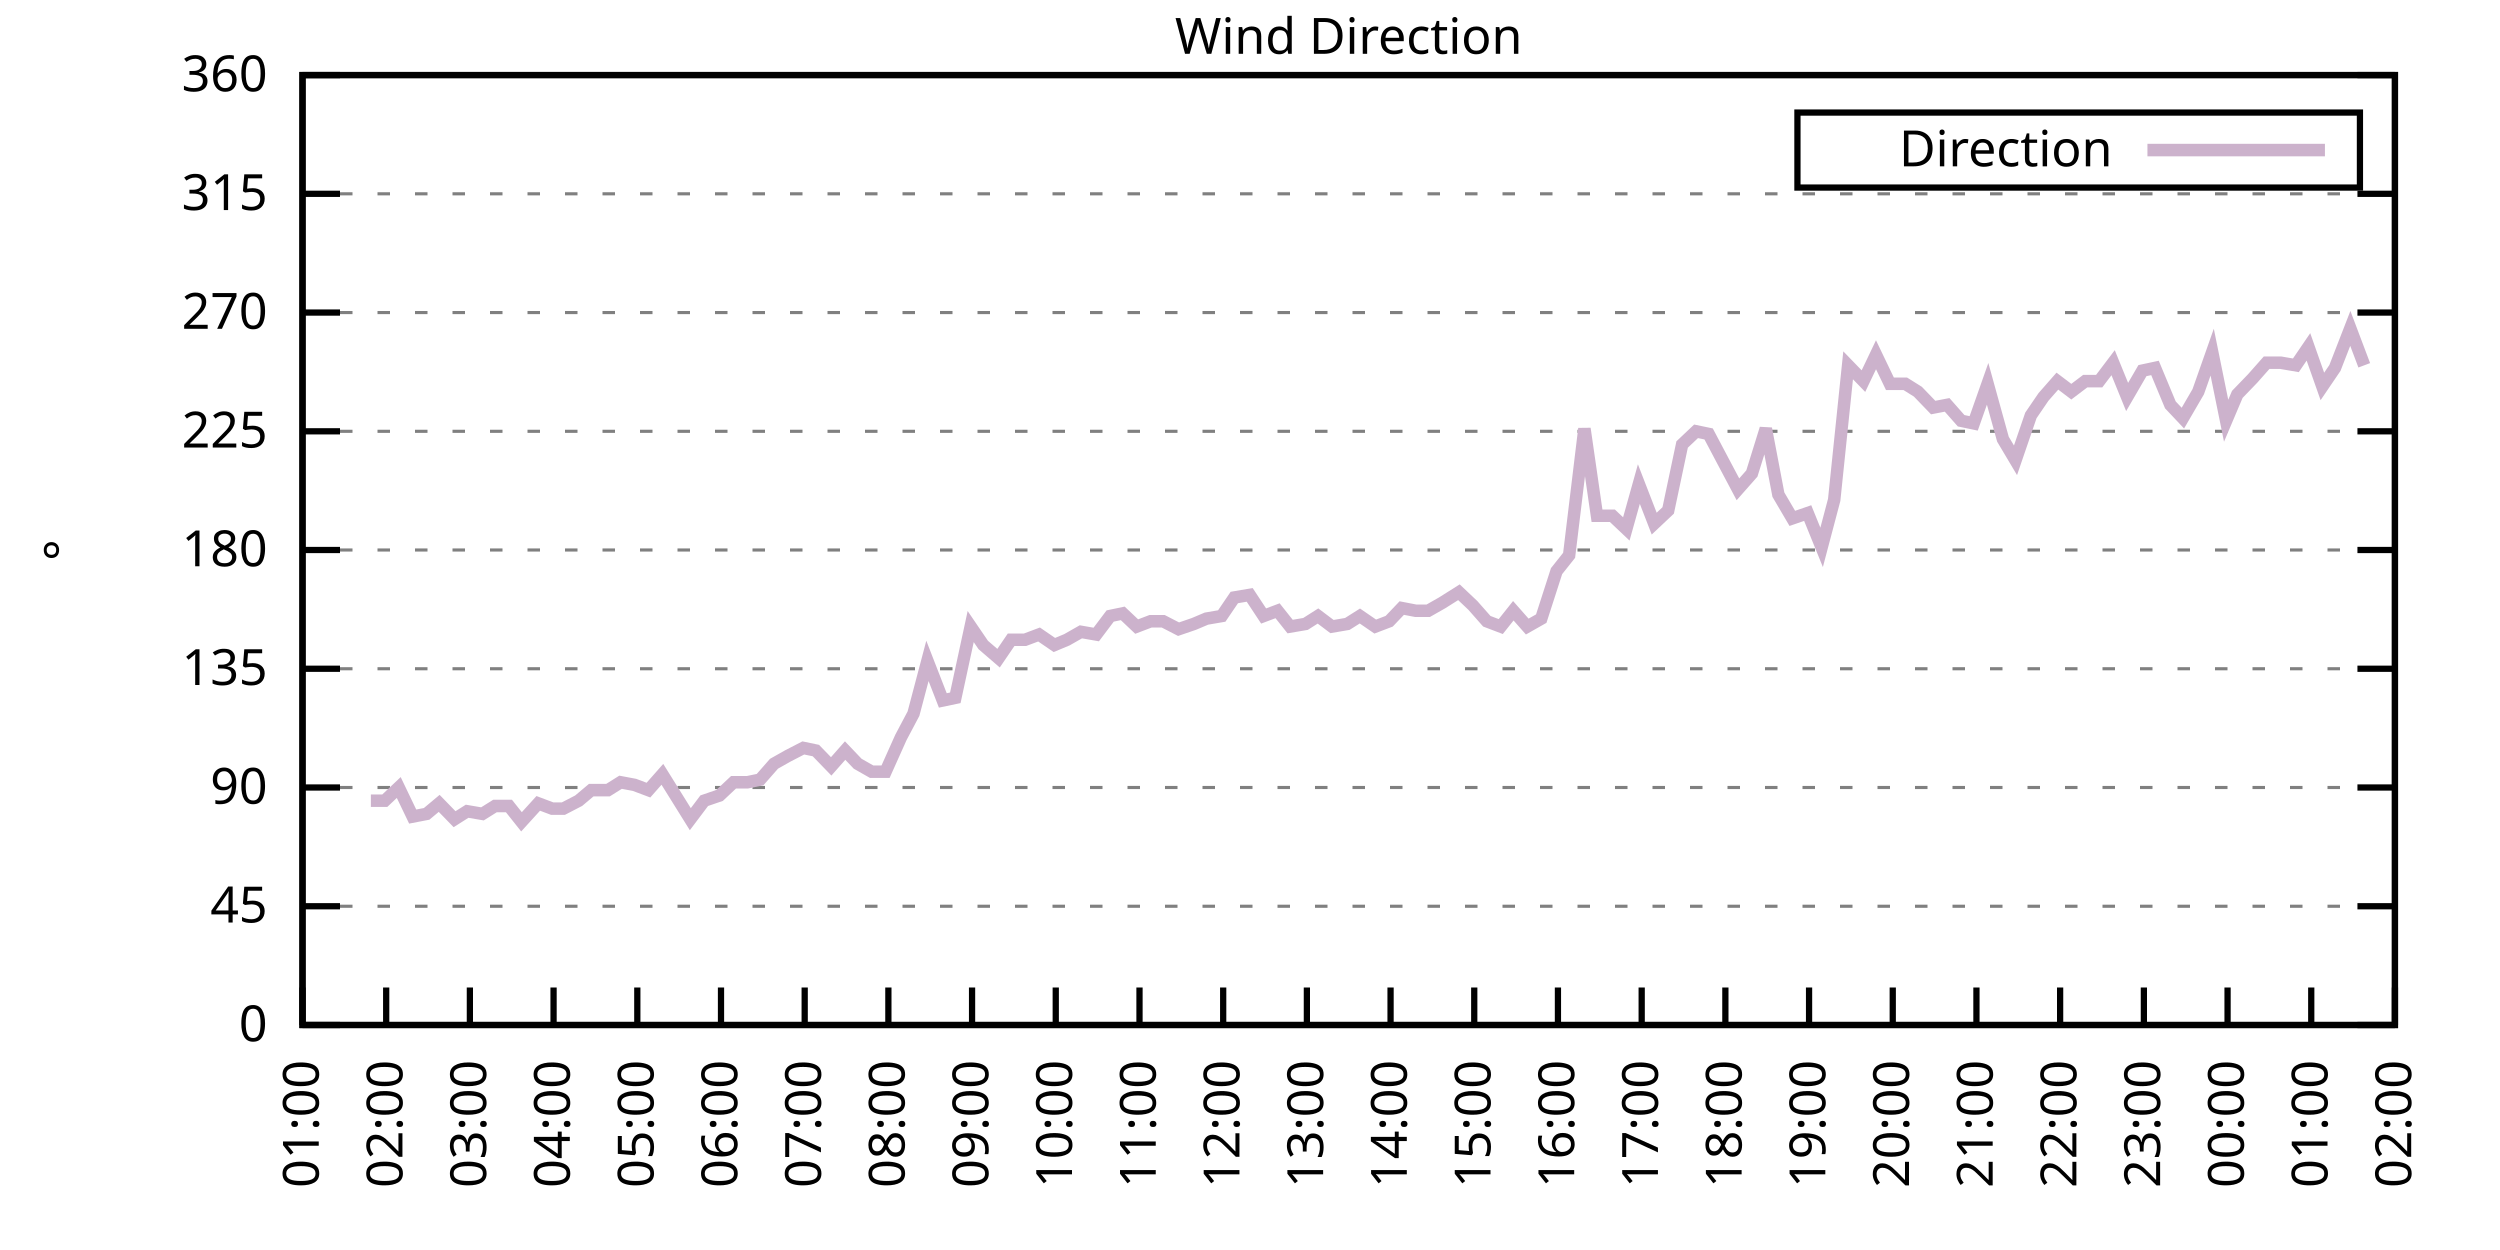
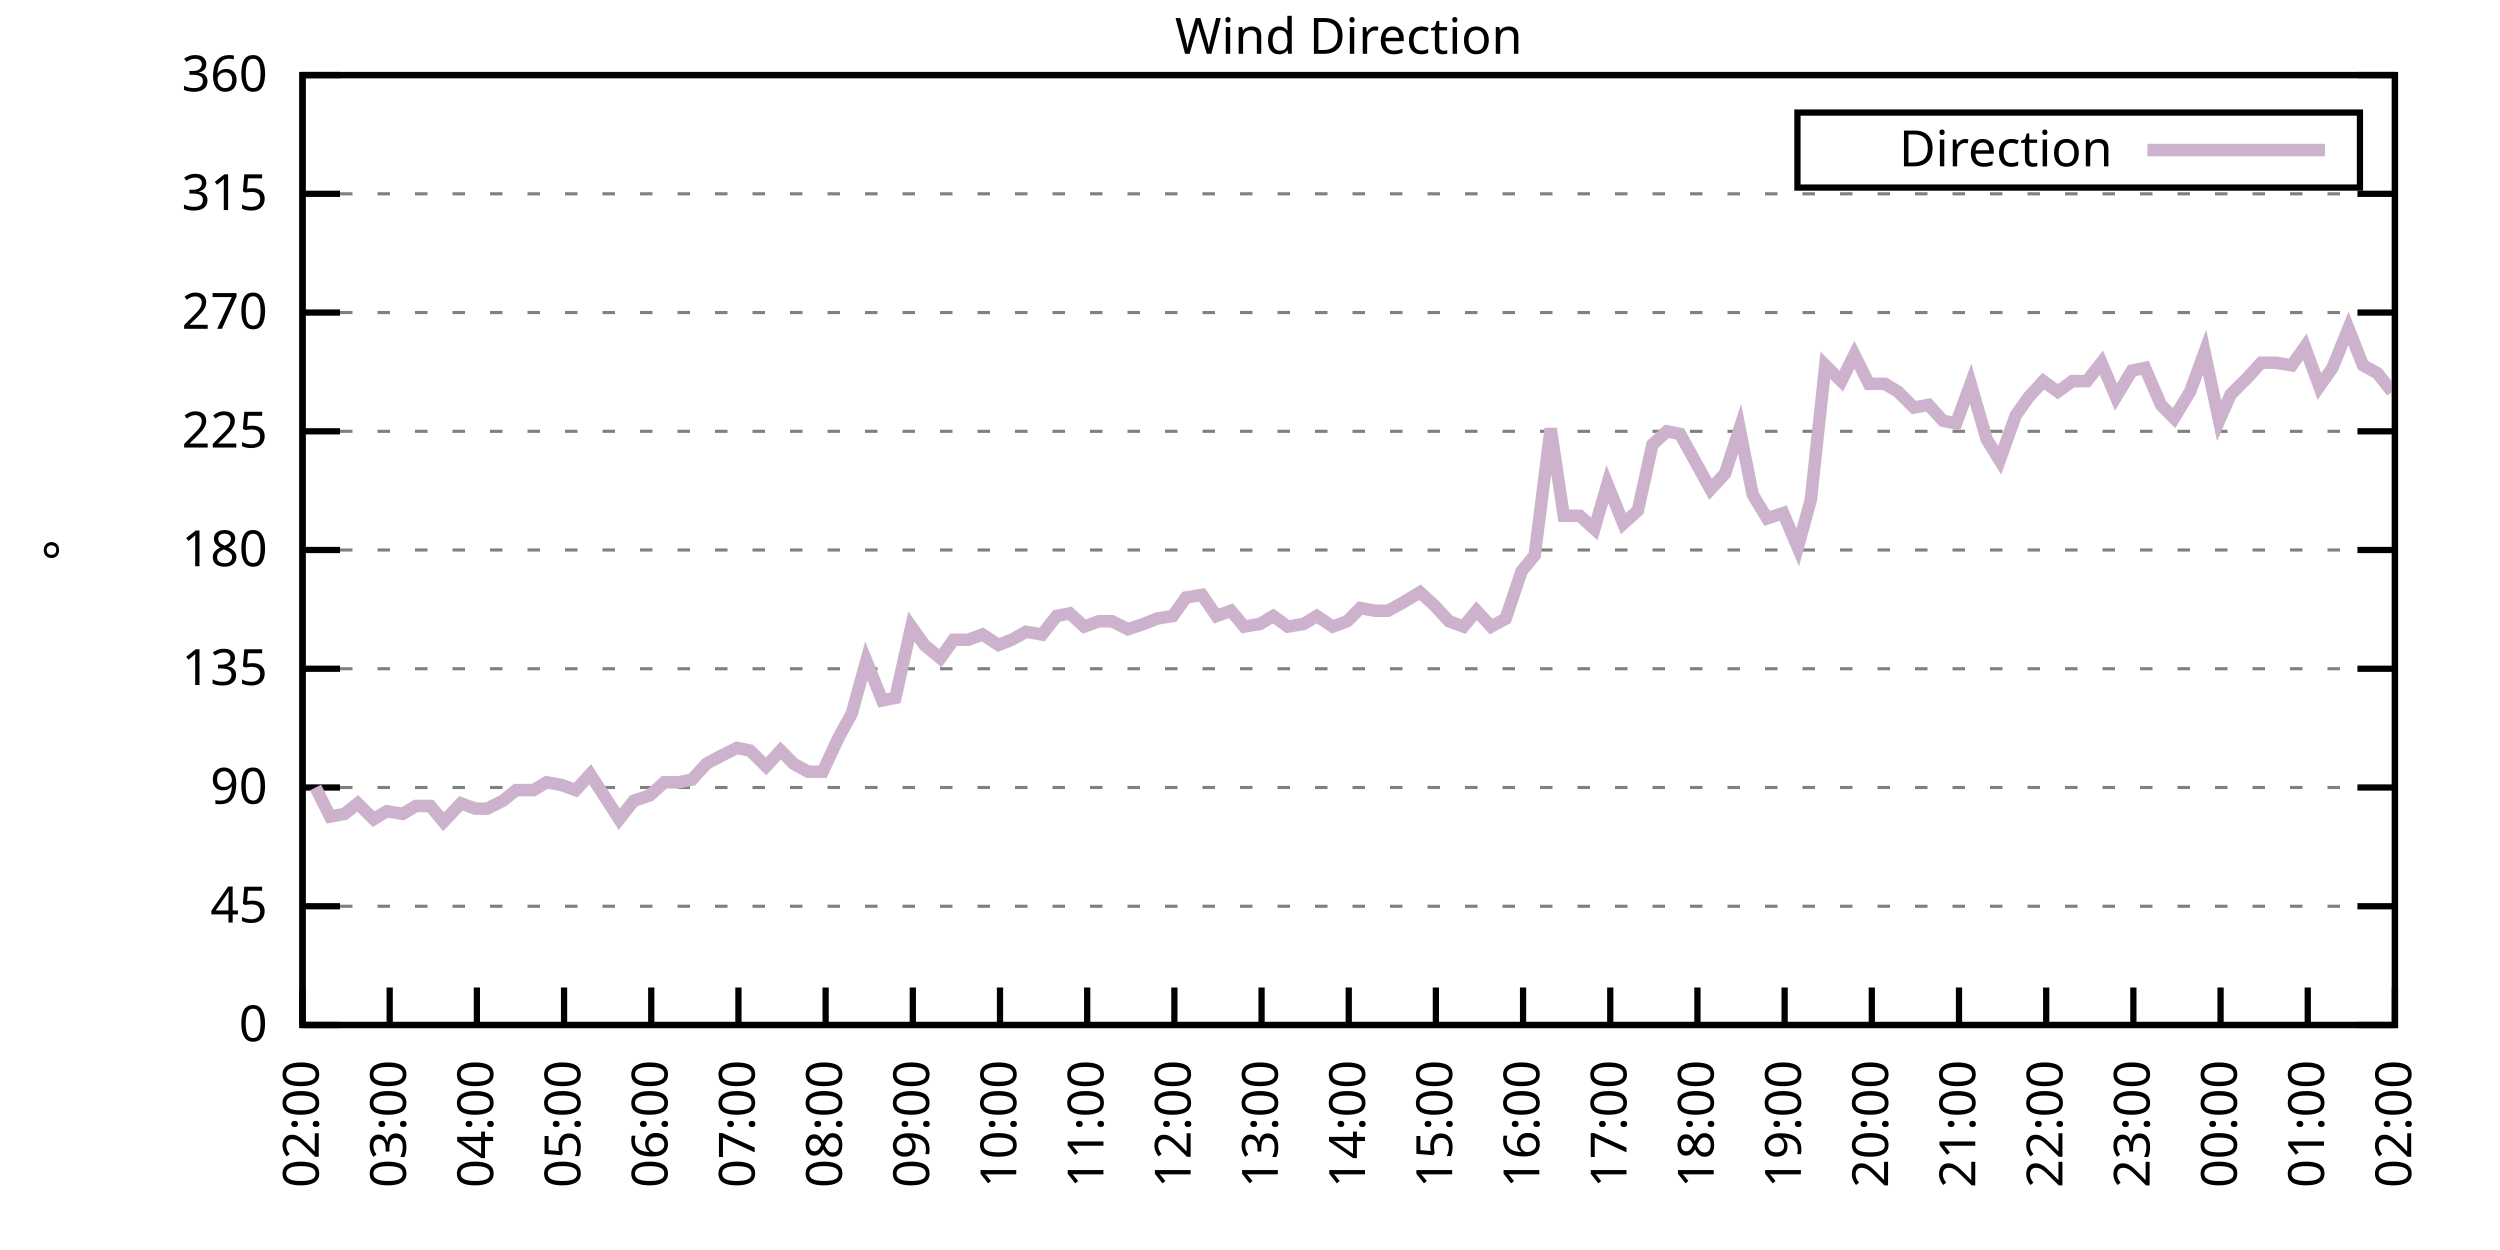
<svg xmlns="http://www.w3.org/2000/svg" xmlns:xlink="http://www.w3.org/1999/xlink" width="400" height="200" viewBox="0 0 400 200">
  <g id="gnuplot_canvas">
    <rect x="0" y="0" width="400" height="200" fill="none" />
    <defs>
      <circle id="gpDot" r="0.5" stroke-width="0.5" stroke="currentColor" />
      <path id="gpPt0" stroke-width="0.333" stroke="currentColor" d="M-1,0 h2 M0,-1 v2" />
      <path id="gpPt1" stroke-width="0.333" stroke="currentColor" d="M-1,-1 L1,1 M1,-1 L-1,1" />
      <path id="gpPt2" stroke-width="0.333" stroke="currentColor" d="M-1,0 L1,0 M0,-1 L0,1 M-1,-1 L1,1 M-1,1 L1,-1" />
      <rect id="gpPt3" stroke-width="0.333" stroke="currentColor" x="-1" y="-1" width="2" height="2" />
      <rect id="gpPt4" stroke-width="0.333" stroke="currentColor" fill="currentColor" x="-1" y="-1" width="2" height="2" />
      <circle id="gpPt5" stroke-width="0.333" stroke="currentColor" cx="0" cy="0" r="1" />
      <use xlink:href="#gpPt5" id="gpPt6" fill="currentColor" stroke="none" />
      <path id="gpPt7" stroke-width="0.333" stroke="currentColor" d="M0,-1.33 L-1.33,0.67 L1.33,0.67 z" />
      <use xlink:href="#gpPt7" id="gpPt8" fill="currentColor" stroke="none" />
      <use xlink:href="#gpPt7" id="gpPt9" stroke="currentColor" transform="rotate(180)" />
      <use xlink:href="#gpPt9" id="gpPt10" fill="currentColor" stroke="none" />
      <use xlink:href="#gpPt3" id="gpPt11" stroke="currentColor" transform="rotate(45)" />
      <use xlink:href="#gpPt11" id="gpPt12" fill="currentColor" stroke="none" />
      <path id="gpPt13" stroke-width="0.333" stroke="currentColor" d="M0,1.330 L1.265,0.411 L0.782,-1.067 L-0.782,-1.076 L-1.265,0.411 z" />
      <use xlink:href="#gpPt13" id="gpPt14" fill="currentColor" stroke="none" />
      <filter id="textbox" filterUnits="objectBoundingBox" x="0" y="0" height="1" width="1">
        <feFlood flood-color="white" flood-opacity="1" result="bgnd" />
        <feComposite in="SourceGraphic" in2="bgnd" operator="atop" />
      </filter>
      <filter id="greybox" filterUnits="objectBoundingBox" x="0" y="0" height="1" width="1">
        <feFlood flood-color="lightgrey" flood-opacity="1" result="grey" />
        <feComposite in="SourceGraphic" in2="grey" operator="atop" />
      </filter>
    </defs>
    <g fill="none" color="white" stroke="currentColor" stroke-width="1.00" stroke-linecap="butt" stroke-linejoin="miter">
</g>
    <g fill="none" color="black" stroke="currentColor" stroke-width="1.00" stroke-linecap="butt" stroke-linejoin="miter">
      <g stroke="none" shape-rendering="crispEdges">
        <polygon fill="rgb(255, 255, 255)" points="48.40,164.00 383.18,164.00 383.18,12.02 48.40,12.02 " />
      </g>
    </g>
    <g fill="none" color="black" stroke="currentColor" stroke-width="1.00" stroke-linecap="butt" stroke-linejoin="miter">
</g>
    <g fill="none" color="black" stroke="black" stroke-width="0.50" stroke-linecap="butt" stroke-linejoin="miter">
</g>
    <g fill="none" color="gray" stroke="currentColor" stroke-width="0.50" stroke-linecap="butt" stroke-linejoin="miter">
      <path stroke="gray" stroke-dasharray="2,4" class="gridline" d="M48.40,164.00 L383.19,164.00  " />
    </g>
    <g fill="none" color="gray" stroke="gray" stroke-width="1.00" stroke-linecap="butt" stroke-linejoin="miter">
</g>
    <g fill="none" color="black" stroke="currentColor" stroke-width="1.00" stroke-linecap="butt" stroke-linejoin="miter">
      <path stroke="black" d="M48.40,164.00 L54.40,164.00 M383.19,164.00 L377.19,164.00  " />
      <g transform="translate(42.80,166.60)" stroke="none" fill="black" font-family="Sans" font-size="8.00" text-anchor="end">
        <text>
          <tspan font-family="Sans"> 0</tspan>
        </text>
      </g>
    </g>
    <g fill="none" color="black" stroke="currentColor" stroke-width="1.00" stroke-linecap="butt" stroke-linejoin="miter">
</g>
    <g fill="none" color="black" stroke="black" stroke-width="0.50" stroke-linecap="butt" stroke-linejoin="miter">
</g>
    <g fill="none" color="gray" stroke="currentColor" stroke-width="0.50" stroke-linecap="butt" stroke-linejoin="miter">
      <path stroke="gray" stroke-dasharray="2,4" class="gridline" d="M48.40,145.00 L383.19,145.00  " />
    </g>
    <g fill="none" color="gray" stroke="gray" stroke-width="1.00" stroke-linecap="butt" stroke-linejoin="miter">
</g>
    <g fill="none" color="black" stroke="currentColor" stroke-width="1.00" stroke-linecap="butt" stroke-linejoin="miter">
      <path stroke="black" d="M48.40,145.00 L54.40,145.00 M383.19,145.00 L377.19,145.00  " />
      <g transform="translate(42.80,147.60)" stroke="none" fill="black" font-family="Sans" font-size="8.00" text-anchor="end">
        <text>
          <tspan font-family="Sans"> 45</tspan>
        </text>
      </g>
    </g>
    <g fill="none" color="black" stroke="currentColor" stroke-width="1.00" stroke-linecap="butt" stroke-linejoin="miter">
</g>
    <g fill="none" color="black" stroke="black" stroke-width="0.50" stroke-linecap="butt" stroke-linejoin="miter">
</g>
    <g fill="none" color="gray" stroke="currentColor" stroke-width="0.50" stroke-linecap="butt" stroke-linejoin="miter">
      <path stroke="gray" stroke-dasharray="2,4" class="gridline" d="M48.40,126.00 L383.19,126.00  " />
    </g>
    <g fill="none" color="gray" stroke="gray" stroke-width="1.00" stroke-linecap="butt" stroke-linejoin="miter">
</g>
    <g fill="none" color="black" stroke="currentColor" stroke-width="1.00" stroke-linecap="butt" stroke-linejoin="miter">
      <path stroke="black" d="M48.40,126.00 L54.40,126.00 M383.19,126.00 L377.19,126.00  " />
      <g transform="translate(42.80,128.60)" stroke="none" fill="black" font-family="Sans" font-size="8.00" text-anchor="end">
        <text>
          <tspan font-family="Sans"> 90</tspan>
        </text>
      </g>
    </g>
    <g fill="none" color="black" stroke="currentColor" stroke-width="1.00" stroke-linecap="butt" stroke-linejoin="miter">
</g>
    <g fill="none" color="black" stroke="black" stroke-width="0.50" stroke-linecap="butt" stroke-linejoin="miter">
</g>
    <g fill="none" color="gray" stroke="currentColor" stroke-width="0.50" stroke-linecap="butt" stroke-linejoin="miter">
      <path stroke="gray" stroke-dasharray="2,4" class="gridline" d="M48.40,107.00 L383.19,107.00  " />
    </g>
    <g fill="none" color="gray" stroke="gray" stroke-width="1.00" stroke-linecap="butt" stroke-linejoin="miter">
</g>
    <g fill="none" color="black" stroke="currentColor" stroke-width="1.00" stroke-linecap="butt" stroke-linejoin="miter">
      <path stroke="black" d="M48.40,107.00 L54.40,107.00 M383.19,107.00 L377.19,107.00  " />
      <g transform="translate(42.80,109.60)" stroke="none" fill="black" font-family="Sans" font-size="8.00" text-anchor="end">
        <text>
          <tspan font-family="Sans"> 135</tspan>
        </text>
      </g>
    </g>
    <g fill="none" color="black" stroke="currentColor" stroke-width="1.00" stroke-linecap="butt" stroke-linejoin="miter">
</g>
    <g fill="none" color="black" stroke="black" stroke-width="0.50" stroke-linecap="butt" stroke-linejoin="miter">
</g>
    <g fill="none" color="gray" stroke="currentColor" stroke-width="0.50" stroke-linecap="butt" stroke-linejoin="miter">
      <path stroke="gray" stroke-dasharray="2,4" class="gridline" d="M48.40,88.00 L383.19,88.00  " />
    </g>
    <g fill="none" color="gray" stroke="gray" stroke-width="1.00" stroke-linecap="butt" stroke-linejoin="miter">
</g>
    <g fill="none" color="black" stroke="currentColor" stroke-width="1.00" stroke-linecap="butt" stroke-linejoin="miter">
      <path stroke="black" d="M48.40,88.00 L54.40,88.00 M383.19,88.00 L377.19,88.00  " />
      <g transform="translate(42.80,90.60)" stroke="none" fill="black" font-family="Sans" font-size="8.00" text-anchor="end">
        <text>
          <tspan font-family="Sans"> 180</tspan>
        </text>
      </g>
    </g>
    <g fill="none" color="black" stroke="currentColor" stroke-width="1.00" stroke-linecap="butt" stroke-linejoin="miter">
</g>
    <g fill="none" color="black" stroke="black" stroke-width="0.50" stroke-linecap="butt" stroke-linejoin="miter">
</g>
    <g fill="none" color="gray" stroke="currentColor" stroke-width="0.50" stroke-linecap="butt" stroke-linejoin="miter">
      <path stroke="gray" stroke-dasharray="2,4" class="gridline" d="M48.40,69.01 L383.19,69.01  " />
    </g>
    <g fill="none" color="gray" stroke="gray" stroke-width="1.00" stroke-linecap="butt" stroke-linejoin="miter">
</g>
    <g fill="none" color="black" stroke="currentColor" stroke-width="1.00" stroke-linecap="butt" stroke-linejoin="miter">
      <path stroke="black" d="M48.40,69.01 L54.40,69.01 M383.19,69.01 L377.19,69.01  " />
      <g transform="translate(42.80,71.61)" stroke="none" fill="black" font-family="Sans" font-size="8.00" text-anchor="end">
        <text>
          <tspan font-family="Sans"> 225</tspan>
        </text>
      </g>
    </g>
    <g fill="none" color="black" stroke="currentColor" stroke-width="1.00" stroke-linecap="butt" stroke-linejoin="miter">
</g>
    <g fill="none" color="black" stroke="black" stroke-width="0.50" stroke-linecap="butt" stroke-linejoin="miter">
</g>
    <g fill="none" color="gray" stroke="currentColor" stroke-width="0.50" stroke-linecap="butt" stroke-linejoin="miter">
      <path stroke="gray" stroke-dasharray="2,4" class="gridline" d="M48.40,50.01 L383.19,50.01  " />
    </g>
    <g fill="none" color="gray" stroke="gray" stroke-width="1.00" stroke-linecap="butt" stroke-linejoin="miter">
</g>
    <g fill="none" color="black" stroke="currentColor" stroke-width="1.00" stroke-linecap="butt" stroke-linejoin="miter">
      <path stroke="black" d="M48.40,50.01 L54.40,50.01 M383.19,50.01 L377.19,50.01  " />
      <g transform="translate(42.80,52.61)" stroke="none" fill="black" font-family="Sans" font-size="8.00" text-anchor="end">
        <text>
          <tspan font-family="Sans"> 270</tspan>
        </text>
      </g>
    </g>
    <g fill="none" color="black" stroke="currentColor" stroke-width="1.00" stroke-linecap="butt" stroke-linejoin="miter">
</g>
    <g fill="none" color="black" stroke="black" stroke-width="0.50" stroke-linecap="butt" stroke-linejoin="miter">
</g>
    <g fill="none" color="gray" stroke="currentColor" stroke-width="0.50" stroke-linecap="butt" stroke-linejoin="miter">
      <path stroke="gray" stroke-dasharray="2,4" class="gridline" d="M48.40,31.01 L383.19,31.01  " />
    </g>
    <g fill="none" color="gray" stroke="gray" stroke-width="1.00" stroke-linecap="butt" stroke-linejoin="miter">
</g>
    <g fill="none" color="black" stroke="currentColor" stroke-width="1.00" stroke-linecap="butt" stroke-linejoin="miter">
      <path stroke="black" d="M48.40,31.01 L54.40,31.01 M383.19,31.01 L377.19,31.01  " />
      <g transform="translate(42.80,33.61)" stroke="none" fill="black" font-family="Sans" font-size="8.00" text-anchor="end">
        <text>
          <tspan font-family="Sans"> 315</tspan>
        </text>
      </g>
    </g>
    <g fill="none" color="black" stroke="currentColor" stroke-width="1.00" stroke-linecap="butt" stroke-linejoin="miter">
</g>
    <g fill="none" color="black" stroke="black" stroke-width="0.50" stroke-linecap="butt" stroke-linejoin="miter">
</g>
    <g fill="none" color="gray" stroke="currentColor" stroke-width="0.50" stroke-linecap="butt" stroke-linejoin="miter">
      <path stroke="gray" stroke-dasharray="2,4" class="gridline" d="M48.40,12.01 L383.19,12.01  " />
    </g>
    <g fill="none" color="gray" stroke="gray" stroke-width="1.00" stroke-linecap="butt" stroke-linejoin="miter">
</g>
    <g fill="none" color="black" stroke="currentColor" stroke-width="1.00" stroke-linecap="butt" stroke-linejoin="miter">
      <path stroke="black" d="M48.40,12.01 L54.40,12.01 M383.19,12.01 L377.19,12.01  " />
      <g transform="translate(42.80,14.61)" stroke="none" fill="black" font-family="Sans" font-size="8.00" text-anchor="end">
        <text>
          <tspan font-family="Sans"> 360</tspan>
        </text>
      </g>
    </g>
    <g fill="none" color="black" stroke="currentColor" stroke-width="1.00" stroke-linecap="butt" stroke-linejoin="miter">
      <path stroke="black" d="M48.40,164.00 L48.40,158.00  " />
      <g transform="translate(51.00,169.60) rotate(270.00)" stroke="none" fill="black" font-family="Sans" font-size="8.00" text-anchor="end">
        <text>
-           <tspan font-family="Sans">01:00</tspan>
-         </text>
-       </g>
-     </g>
-     <g fill="none" color="black" stroke="currentColor" stroke-width="1.00" stroke-linecap="butt" stroke-linejoin="miter">
-       <path stroke="black" d="M61.79,164.00 L61.79,158.00  " />
-       <g transform="translate(64.39,169.60) rotate(270.00)" stroke="none" fill="black" font-family="Sans" font-size="8.00" text-anchor="end">
-         <text>
          <tspan font-family="Sans">02:00</tspan>
        </text>
      </g>
    </g>
    <g fill="none" color="black" stroke="currentColor" stroke-width="1.00" stroke-linecap="butt" stroke-linejoin="miter">
-       <path stroke="black" d="M75.18,164.00 L75.18,158.00  " />
-       <g transform="translate(77.78,169.60) rotate(270.00)" stroke="none" fill="black" font-family="Sans" font-size="8.00" text-anchor="end">
+       <path stroke="black" d="M62.35,164.00 L62.35,158.00  " />
+       <g transform="translate(64.95,169.60) rotate(270.00)" stroke="none" fill="black" font-family="Sans" font-size="8.00" text-anchor="end">
        <text>
          <tspan font-family="Sans">03:00</tspan>
        </text>
      </g>
    </g>
    <g fill="none" color="black" stroke="currentColor" stroke-width="1.00" stroke-linecap="butt" stroke-linejoin="miter">
-       <path stroke="black" d="M88.57,164.00 L88.57,158.00  " />
-       <g transform="translate(91.17,169.60) rotate(270.00)" stroke="none" fill="black" font-family="Sans" font-size="8.00" text-anchor="end">
+       <path stroke="black" d="M76.30,164.00 L76.30,158.00  " />
+       <g transform="translate(78.90,169.60) rotate(270.00)" stroke="none" fill="black" font-family="Sans" font-size="8.00" text-anchor="end">
        <text>
          <tspan font-family="Sans">04:00</tspan>
        </text>
      </g>
    </g>
    <g fill="none" color="black" stroke="currentColor" stroke-width="1.00" stroke-linecap="butt" stroke-linejoin="miter">
-       <path stroke="black" d="M101.97,164.00 L101.97,158.00  " />
-       <g transform="translate(104.57,169.60) rotate(270.00)" stroke="none" fill="black" font-family="Sans" font-size="8.00" text-anchor="end">
+       <path stroke="black" d="M90.25,164.00 L90.25,158.00  " />
+       <g transform="translate(92.85,169.60) rotate(270.00)" stroke="none" fill="black" font-family="Sans" font-size="8.00" text-anchor="end">
        <text>
          <tspan font-family="Sans">05:00</tspan>
        </text>
      </g>
    </g>
    <g fill="none" color="black" stroke="currentColor" stroke-width="1.00" stroke-linecap="butt" stroke-linejoin="miter">
-       <path stroke="black" d="M115.36,164.00 L115.36,158.00  " />
-       <g transform="translate(117.96,169.60) rotate(270.00)" stroke="none" fill="black" font-family="Sans" font-size="8.00" text-anchor="end">
+       <path stroke="black" d="M104.20,164.00 L104.20,158.00  " />
+       <g transform="translate(106.80,169.60) rotate(270.00)" stroke="none" fill="black" font-family="Sans" font-size="8.00" text-anchor="end">
        <text>
          <tspan font-family="Sans">06:00</tspan>
        </text>
      </g>
    </g>
    <g fill="none" color="black" stroke="currentColor" stroke-width="1.00" stroke-linecap="butt" stroke-linejoin="miter">
-       <path stroke="black" d="M128.75,164.00 L128.75,158.00  " />
-       <g transform="translate(131.35,169.60) rotate(270.00)" stroke="none" fill="black" font-family="Sans" font-size="8.00" text-anchor="end">
+       <path stroke="black" d="M118.15,164.00 L118.15,158.00  " />
+       <g transform="translate(120.75,169.60) rotate(270.00)" stroke="none" fill="black" font-family="Sans" font-size="8.00" text-anchor="end">
        <text>
          <tspan font-family="Sans">07:00</tspan>
        </text>
      </g>
    </g>
    <g fill="none" color="black" stroke="currentColor" stroke-width="1.00" stroke-linecap="butt" stroke-linejoin="miter">
-       <path stroke="black" d="M142.14,164.00 L142.14,158.00  " />
-       <g transform="translate(144.74,169.60) rotate(270.00)" stroke="none" fill="black" font-family="Sans" font-size="8.00" text-anchor="end">
+       <path stroke="black" d="M132.10,164.00 L132.10,158.00  " />
+       <g transform="translate(134.70,169.60) rotate(270.00)" stroke="none" fill="black" font-family="Sans" font-size="8.00" text-anchor="end">
        <text>
          <tspan font-family="Sans">08:00</tspan>
        </text>
      </g>
    </g>
    <g fill="none" color="black" stroke="currentColor" stroke-width="1.00" stroke-linecap="butt" stroke-linejoin="miter">
-       <path stroke="black" d="M155.53,164.00 L155.53,158.00  " />
-       <g transform="translate(158.13,169.60) rotate(270.00)" stroke="none" fill="black" font-family="Sans" font-size="8.00" text-anchor="end">
+       <path stroke="black" d="M146.05,164.00 L146.05,158.00  " />
+       <g transform="translate(148.65,169.60) rotate(270.00)" stroke="none" fill="black" font-family="Sans" font-size="8.00" text-anchor="end">
        <text>
          <tspan font-family="Sans">09:00</tspan>
        </text>
      </g>
    </g>
    <g fill="none" color="black" stroke="currentColor" stroke-width="1.00" stroke-linecap="butt" stroke-linejoin="miter">
-       <path stroke="black" d="M168.92,164.00 L168.92,158.00  " />
-       <g transform="translate(171.52,169.60) rotate(270.00)" stroke="none" fill="black" font-family="Sans" font-size="8.00" text-anchor="end">
+       <path stroke="black" d="M160.00,164.00 L160.00,158.00  " />
+       <g transform="translate(162.60,169.60) rotate(270.00)" stroke="none" fill="black" font-family="Sans" font-size="8.00" text-anchor="end">
        <text>
          <tspan font-family="Sans">10:00</tspan>
        </text>
      </g>
    </g>
    <g fill="none" color="black" stroke="currentColor" stroke-width="1.00" stroke-linecap="butt" stroke-linejoin="miter">
-       <path stroke="black" d="M182.32,164.00 L182.32,158.00  " />
-       <g transform="translate(184.92,169.60) rotate(270.00)" stroke="none" fill="black" font-family="Sans" font-size="8.00" text-anchor="end">
+       <path stroke="black" d="M173.95,164.00 L173.95,158.00  " />
+       <g transform="translate(176.55,169.60) rotate(270.00)" stroke="none" fill="black" font-family="Sans" font-size="8.00" text-anchor="end">
        <text>
          <tspan font-family="Sans">11:00</tspan>
        </text>
      </g>
    </g>
    <g fill="none" color="black" stroke="currentColor" stroke-width="1.00" stroke-linecap="butt" stroke-linejoin="miter">
-       <path stroke="black" d="M195.71,164.00 L195.71,158.00  " />
-       <g transform="translate(198.31,169.60) rotate(270.00)" stroke="none" fill="black" font-family="Sans" font-size="8.00" text-anchor="end">
+       <path stroke="black" d="M187.90,164.00 L187.90,158.00  " />
+       <g transform="translate(190.50,169.60) rotate(270.00)" stroke="none" fill="black" font-family="Sans" font-size="8.00" text-anchor="end">
        <text>
          <tspan font-family="Sans">12:00</tspan>
        </text>
      </g>
    </g>
    <g fill="none" color="black" stroke="currentColor" stroke-width="1.00" stroke-linecap="butt" stroke-linejoin="miter">
-       <path stroke="black" d="M209.10,164.00 L209.10,158.00  " />
-       <g transform="translate(211.70,169.60) rotate(270.00)" stroke="none" fill="black" font-family="Sans" font-size="8.00" text-anchor="end">
+       <path stroke="black" d="M201.85,164.00 L201.85,158.00  " />
+       <g transform="translate(204.45,169.60) rotate(270.00)" stroke="none" fill="black" font-family="Sans" font-size="8.00" text-anchor="end">
        <text>
          <tspan font-family="Sans">13:00</tspan>
        </text>
      </g>
    </g>
    <g fill="none" color="black" stroke="currentColor" stroke-width="1.00" stroke-linecap="butt" stroke-linejoin="miter">
-       <path stroke="black" d="M222.49,164.00 L222.49,158.00  " />
-       <g transform="translate(225.09,169.60) rotate(270.00)" stroke="none" fill="black" font-family="Sans" font-size="8.00" text-anchor="end">
+       <path stroke="black" d="M215.80,164.00 L215.80,158.00  " />
+       <g transform="translate(218.40,169.60) rotate(270.00)" stroke="none" fill="black" font-family="Sans" font-size="8.00" text-anchor="end">
        <text>
          <tspan font-family="Sans">14:00</tspan>
        </text>
      </g>
    </g>
    <g fill="none" color="black" stroke="currentColor" stroke-width="1.00" stroke-linecap="butt" stroke-linejoin="miter">
-       <path stroke="black" d="M235.88,164.00 L235.88,158.00  " />
-       <g transform="translate(238.48,169.60) rotate(270.00)" stroke="none" fill="black" font-family="Sans" font-size="8.00" text-anchor="end">
+       <path stroke="black" d="M229.74,164.00 L229.74,158.00  " />
+       <g transform="translate(232.34,169.60) rotate(270.00)" stroke="none" fill="black" font-family="Sans" font-size="8.00" text-anchor="end">
        <text>
          <tspan font-family="Sans">15:00</tspan>
        </text>
      </g>
    </g>
    <g fill="none" color="black" stroke="currentColor" stroke-width="1.00" stroke-linecap="butt" stroke-linejoin="miter">
-       <path stroke="black" d="M249.27,164.00 L249.27,158.00  " />
-       <g transform="translate(251.87,169.60) rotate(270.00)" stroke="none" fill="black" font-family="Sans" font-size="8.00" text-anchor="end">
+       <path stroke="black" d="M243.69,164.00 L243.69,158.00  " />
+       <g transform="translate(246.29,169.60) rotate(270.00)" stroke="none" fill="black" font-family="Sans" font-size="8.00" text-anchor="end">
        <text>
          <tspan font-family="Sans">16:00</tspan>
        </text>
      </g>
    </g>
    <g fill="none" color="black" stroke="currentColor" stroke-width="1.00" stroke-linecap="butt" stroke-linejoin="miter">
-       <path stroke="black" d="M262.67,164.00 L262.67,158.00  " />
-       <g transform="translate(265.27,169.60) rotate(270.00)" stroke="none" fill="black" font-family="Sans" font-size="8.00" text-anchor="end">
+       <path stroke="black" d="M257.64,164.00 L257.64,158.00  " />
+       <g transform="translate(260.24,169.60) rotate(270.00)" stroke="none" fill="black" font-family="Sans" font-size="8.00" text-anchor="end">
        <text>
          <tspan font-family="Sans">17:00</tspan>
        </text>
      </g>
    </g>
    <g fill="none" color="black" stroke="currentColor" stroke-width="1.00" stroke-linecap="butt" stroke-linejoin="miter">
-       <path stroke="black" d="M276.06,164.00 L276.06,158.00  " />
-       <g transform="translate(278.66,169.60) rotate(270.00)" stroke="none" fill="black" font-family="Sans" font-size="8.00" text-anchor="end">
+       <path stroke="black" d="M271.59,164.00 L271.59,158.00  " />
+       <g transform="translate(274.19,169.60) rotate(270.00)" stroke="none" fill="black" font-family="Sans" font-size="8.00" text-anchor="end">
        <text>
          <tspan font-family="Sans">18:00</tspan>
        </text>
      </g>
    </g>
    <g fill="none" color="black" stroke="currentColor" stroke-width="1.00" stroke-linecap="butt" stroke-linejoin="miter">
-       <path stroke="black" d="M289.45,164.00 L289.45,158.00  " />
-       <g transform="translate(292.05,169.60) rotate(270.00)" stroke="none" fill="black" font-family="Sans" font-size="8.00" text-anchor="end">
+       <path stroke="black" d="M285.54,164.00 L285.54,158.00  " />
+       <g transform="translate(288.14,169.60) rotate(270.00)" stroke="none" fill="black" font-family="Sans" font-size="8.00" text-anchor="end">
        <text>
          <tspan font-family="Sans">19:00</tspan>
        </text>
      </g>
    </g>
    <g fill="none" color="black" stroke="currentColor" stroke-width="1.00" stroke-linecap="butt" stroke-linejoin="miter">
-       <path stroke="black" d="M302.84,164.00 L302.84,158.00  " />
-       <g transform="translate(305.44,169.60) rotate(270.00)" stroke="none" fill="black" font-family="Sans" font-size="8.00" text-anchor="end">
+       <path stroke="black" d="M299.49,164.00 L299.49,158.00  " />
+       <g transform="translate(302.09,169.60) rotate(270.00)" stroke="none" fill="black" font-family="Sans" font-size="8.00" text-anchor="end">
        <text>
          <tspan font-family="Sans">20:00</tspan>
        </text>
      </g>
    </g>
    <g fill="none" color="black" stroke="currentColor" stroke-width="1.00" stroke-linecap="butt" stroke-linejoin="miter">
-       <path stroke="black" d="M316.23,164.00 L316.23,158.00  " />
-       <g transform="translate(318.83,169.60) rotate(270.00)" stroke="none" fill="black" font-family="Sans" font-size="8.00" text-anchor="end">
+       <path stroke="black" d="M313.44,164.00 L313.44,158.00  " />
+       <g transform="translate(316.04,169.60) rotate(270.00)" stroke="none" fill="black" font-family="Sans" font-size="8.00" text-anchor="end">
        <text>
          <tspan font-family="Sans">21:00</tspan>
        </text>
      </g>
    </g>
    <g fill="none" color="black" stroke="currentColor" stroke-width="1.00" stroke-linecap="butt" stroke-linejoin="miter">
-       <path stroke="black" d="M329.62,164.00 L329.62,158.00  " />
-       <g transform="translate(332.22,169.60) rotate(270.00)" stroke="none" fill="black" font-family="Sans" font-size="8.00" text-anchor="end">
+       <path stroke="black" d="M327.39,164.00 L327.39,158.00  " />
+       <g transform="translate(329.99,169.60) rotate(270.00)" stroke="none" fill="black" font-family="Sans" font-size="8.00" text-anchor="end">
        <text>
          <tspan font-family="Sans">22:00</tspan>
        </text>
      </g>
    </g>
    <g fill="none" color="black" stroke="currentColor" stroke-width="1.00" stroke-linecap="butt" stroke-linejoin="miter">
-       <path stroke="black" d="M343.02,164.00 L343.02,158.00  " />
-       <g transform="translate(345.62,169.60) rotate(270.00)" stroke="none" fill="black" font-family="Sans" font-size="8.00" text-anchor="end">
+       <path stroke="black" d="M341.34,164.00 L341.34,158.00  " />
+       <g transform="translate(343.94,169.60) rotate(270.00)" stroke="none" fill="black" font-family="Sans" font-size="8.00" text-anchor="end">
        <text>
          <tspan font-family="Sans">23:00</tspan>
        </text>
      </g>
    </g>
    <g fill="none" color="black" stroke="currentColor" stroke-width="1.00" stroke-linecap="butt" stroke-linejoin="miter">
-       <path stroke="black" d="M356.41,164.00 L356.41,158.00  " />
-       <g transform="translate(359.01,169.60) rotate(270.00)" stroke="none" fill="black" font-family="Sans" font-size="8.00" text-anchor="end">
+       <path stroke="black" d="M355.29,164.00 L355.29,158.00  " />
+       <g transform="translate(357.89,169.60) rotate(270.00)" stroke="none" fill="black" font-family="Sans" font-size="8.00" text-anchor="end">
        <text>
          <tspan font-family="Sans">00:00</tspan>
        </text>
      </g>
    </g>
    <g fill="none" color="black" stroke="currentColor" stroke-width="1.00" stroke-linecap="butt" stroke-linejoin="miter">
-       <path stroke="black" d="M369.80,164.00 L369.80,158.00  " />
-       <g transform="translate(372.40,169.60) rotate(270.00)" stroke="none" fill="black" font-family="Sans" font-size="8.00" text-anchor="end">
+       <path stroke="black" d="M369.24,164.00 L369.24,158.00  " />
+       <g transform="translate(371.84,169.60) rotate(270.00)" stroke="none" fill="black" font-family="Sans" font-size="8.00" text-anchor="end">
        <text>
          <tspan font-family="Sans">01:00</tspan>
        </text>
      </g>
    </g>
    <g fill="none" color="black" stroke="currentColor" stroke-width="1.00" stroke-linecap="butt" stroke-linejoin="miter">
      <path stroke="black" d="M383.19,164.00 L383.19,158.00  " />
      <g transform="translate(385.79,169.60) rotate(270.00)" stroke="none" fill="black" font-family="Sans" font-size="8.00" text-anchor="end">
        <text>
          <tspan font-family="Sans">02:00</tspan>
        </text>
      </g>
    </g>
    <g fill="none" color="black" stroke="currentColor" stroke-width="1.00" stroke-linecap="butt" stroke-linejoin="miter">
</g>
    <g fill="none" color="black" stroke="currentColor" stroke-width="1.00" stroke-linecap="butt" stroke-linejoin="miter">
      <path stroke="black" d="M48.40,12.01 L48.40,164.00 L383.19,164.00 L383.19,12.01 L48.40,12.01 Z  " />
    </g>
    <g fill="none" color="black" stroke="currentColor" stroke-width="1.00" stroke-linecap="butt" stroke-linejoin="miter">
</g>
    <g fill="none" color="black" stroke="currentColor" stroke-width="1.00" stroke-linecap="butt" stroke-linejoin="miter">
      <path stroke="black" d="M287.59,30.01 L287.59,18.01 L377.59,18.01 L377.59,30.01 L287.59,30.01 Z  " />
    </g>
    <g id="Wind_direction_plot_1">
      <g fill="none" color="white" stroke="black" stroke-width="2.00" stroke-linecap="butt" stroke-linejoin="miter">
</g>
      <g fill="none" color="black" stroke="currentColor" stroke-width="2.00" stroke-linecap="butt" stroke-linejoin="miter">
        <g transform="translate(337.99,26.61)" stroke="none" fill="black" font-family="Sans" font-size="8.00" text-anchor="end">
          <text>
            <tspan font-family="Sans">Direction</tspan>
          </text>
        </g>
      </g>
      <g fill="none" color="black" stroke="currentColor" stroke-width="2.00" stroke-linecap="butt" stroke-linejoin="miter">
-         <path stroke="rgb(204, 178, 204)" d="M343.59,24.01 L371.99,24.01 M59.34,128.11 L61.57,128.11 L63.80,126.00 L66.03,130.65 L68.26,130.22 L70.27,128.54   L72.73,131.07 L74.74,129.80 L77.19,130.22 L79.20,128.96 L81.43,128.96 L83.44,131.49 L86.12,128.54 L88.35,129.38   L90.14,129.38 L92.59,128.11 L94.60,126.42 L97.28,126.42 L99.29,125.16 L101.52,125.58 L103.75,126.42 L105.98,123.89   L110.45,131.07 L112.68,128.11 L115.13,127.27 L117.37,125.16 L119.60,125.16 L121.61,124.74 L123.84,122.20 L126.07,120.94   L128.53,119.67 L130.54,120.09 L132.99,122.62 L135.22,120.09 L137.23,122.20 L139.46,123.47 L141.69,123.47 L144.15,117.98   L146.16,114.18 L148.39,105.74 L150.85,112.07 L152.85,111.65 L155.31,100.25 L157.32,103.20 L159.77,105.31 L161.78,102.36   L164.01,102.36 L166.25,101.52 L168.70,103.20 L170.71,102.36 L172.94,101.09 L175.40,101.52 L177.63,98.56 L179.64,98.14   L181.87,100.25 L184.10,99.40 L186.11,99.40 L188.57,100.67 L191.02,99.83 L193.03,98.98 L195.48,98.56 L197.49,95.60   L199.95,95.18 L202.18,98.56 L204.41,97.72 L206.42,100.25 L208.88,99.83 L210.88,98.56 L213.12,100.25 L215.57,99.83   L217.58,98.56 L220.04,100.25 L222.27,99.40 L224.28,97.29 L226.51,97.72 L228.52,97.72 L230.75,96.45 L233.43,94.76   L235.66,96.87 L237.89,99.40 L240.12,100.25 L242.13,97.72 L244.36,100.25 L246.60,98.98 L249.05,91.38 L251.06,88.85   L253.51,68.58 L255.52,82.52 L257.98,82.52 L260.21,84.63 L262.22,77.45 L264.67,83.78 L266.91,81.67 L269.14,71.12   L271.37,69.01 L273.38,69.43 L275.61,73.65 L278.07,78.29 L280.30,75.76 L282.53,68.58 L284.54,79.14 L286.77,82.94   L289.23,82.09 L291.46,87.58 L293.47,79.98 L295.70,58.45 L298.15,60.98 L300.16,56.76 L302.39,61.41 L304.85,61.41   L306.86,62.67 L309.31,65.21 L311.54,64.78 L313.78,67.32 L315.79,67.74 L318.02,61.41 L320.47,70.27 L322.48,73.65   L324.94,66.47 L326.95,63.52 L329.18,60.98 L331.41,62.67 L333.64,60.98 L335.87,60.98 L338.10,58.03 L340.34,63.52   L342.79,59.30 L344.80,58.87 L347.26,64.78 L349.26,66.90 L351.72,62.67 L353.95,56.34 L356.18,67.32 L357.97,63.10   L360.42,60.56 L362.66,58.03 L364.89,58.03 L367.34,58.45 L369.35,55.50 L371.58,61.83 L373.59,58.87 L376.05,52.54   L378.28,58.45  " />
+         <path stroke="rgb(204, 178, 204)" d="M343.59,24.01 L371.99,24.01 M50.49,126.00 L52.82,130.65 L55.14,130.22 L57.23,128.54 L59.79,131.07 L61.88,129.80   L64.44,130.22 L66.53,128.96 L68.86,128.96 L70.95,131.49 L73.74,128.54 L76.07,129.38 L77.93,129.38 L80.48,128.11   L82.58,126.42 L85.37,126.42 L87.46,125.16 L89.78,125.58 L92.11,126.42 L94.43,123.89 L99.08,131.07 L101.41,128.11   L103.97,127.27 L106.29,125.16 L108.62,125.16 L110.71,124.74 L113.03,122.20 L115.36,120.94 L117.92,119.67 L120.01,120.09   L122.57,122.62 L124.89,120.09 L126.98,122.20 L129.31,123.47 L131.63,123.47 L134.19,117.98 L136.28,114.18 L138.61,105.74   L141.16,112.07 L143.26,111.65 L145.81,100.25 L147.91,103.20 L150.46,105.31 L152.56,102.36 L154.88,102.36 L157.21,101.52   L159.76,103.20 L161.86,102.36 L164.18,101.09 L166.74,101.52 L169.06,98.56 L171.16,98.14 L173.48,100.25 L175.81,99.40   L177.90,99.40 L180.46,100.67 L183.01,99.83 L185.11,98.98 L187.66,98.56 L189.76,95.60 L192.31,95.18 L194.64,98.56   L196.96,97.72 L199.06,100.25 L201.61,99.83 L203.71,98.56 L206.03,100.25 L208.59,99.83 L210.68,98.56 L213.24,100.25   L215.56,99.40 L217.65,97.29 L219.98,97.72 L222.07,97.72 L224.40,96.45 L227.19,94.76 L229.51,96.87 L231.84,99.40   L234.16,100.25 L236.25,97.72 L238.58,100.25 L240.90,98.98 L243.46,91.38 L245.55,88.85 L248.11,68.58 L250.20,82.52   L252.76,82.52 L255.09,84.63 L257.18,77.45 L259.74,83.78 L262.06,81.67 L264.39,71.12 L266.71,69.01 L268.80,69.43   L271.13,73.65 L273.69,78.29 L276.01,75.76 L278.34,68.58 L280.43,79.14 L282.75,82.94 L285.31,82.09 L287.64,87.58   L289.73,79.98 L292.05,58.45 L294.61,60.98 L296.70,56.76 L299.03,61.41 L301.58,61.41 L303.68,62.67 L306.23,65.21   L308.56,64.78 L310.88,67.32 L312.98,67.74 L315.30,61.41 L317.86,70.27 L319.95,73.65 L322.51,66.47 L324.60,63.52   L326.93,60.98 L329.25,62.67 L331.58,60.98 L333.90,60.98 L336.23,58.03 L338.55,63.52 L341.11,59.30 L343.20,58.87   L345.76,64.78 L347.85,66.90 L350.41,62.67 L352.73,56.34 L355.06,67.32 L356.92,63.10 L359.48,60.56 L361.80,58.03   L364.13,58.03 L366.68,58.45 L368.78,55.50 L371.10,61.83 L373.19,58.87 L375.75,52.54 L378.08,58.45 L380.40,59.72   L382.73,62.67  " />
      </g>
    </g>
    <g fill="none" color="black" stroke="currentColor" stroke-width="2.00" stroke-linecap="butt" stroke-linejoin="miter">
</g>
    <g fill="none" color="black" stroke="black" stroke-width="1.00" stroke-linecap="butt" stroke-linejoin="miter">
</g>
    <g fill="none" color="black" stroke="currentColor" stroke-width="1.00" stroke-linecap="butt" stroke-linejoin="miter">
      <path stroke="black" d="M48.40,12.01 L48.40,164.00 L383.19,164.00 L383.19,12.01 L48.40,12.01 Z  " />
      <g transform="translate(12.80,88.01) rotate(270.00)" stroke="none" fill="black" font-family="Sans" font-size="8.00" text-anchor="middle">
        <text>
          <tspan font-family="Sans">°</tspan>
        </text>
      </g>
    </g>
    <g fill="none" color="black" stroke="currentColor" stroke-width="1.00" stroke-linecap="butt" stroke-linejoin="miter">
</g>
    <g fill="none" color="black" stroke="currentColor" stroke-width="1.00" stroke-linecap="butt" stroke-linejoin="miter">
      <g transform="translate(215.79,8.61)" stroke="none" fill="black" font-family="Sans" font-size="8.00" text-anchor="middle">
        <text>
          <tspan font-family="Sans">Wind Direction</tspan>
        </text>
      </g>
    </g>
    <g fill="none" color="black" stroke="currentColor" stroke-width="1.00" stroke-linecap="butt" stroke-linejoin="miter">
</g>
  </g>
</svg>
